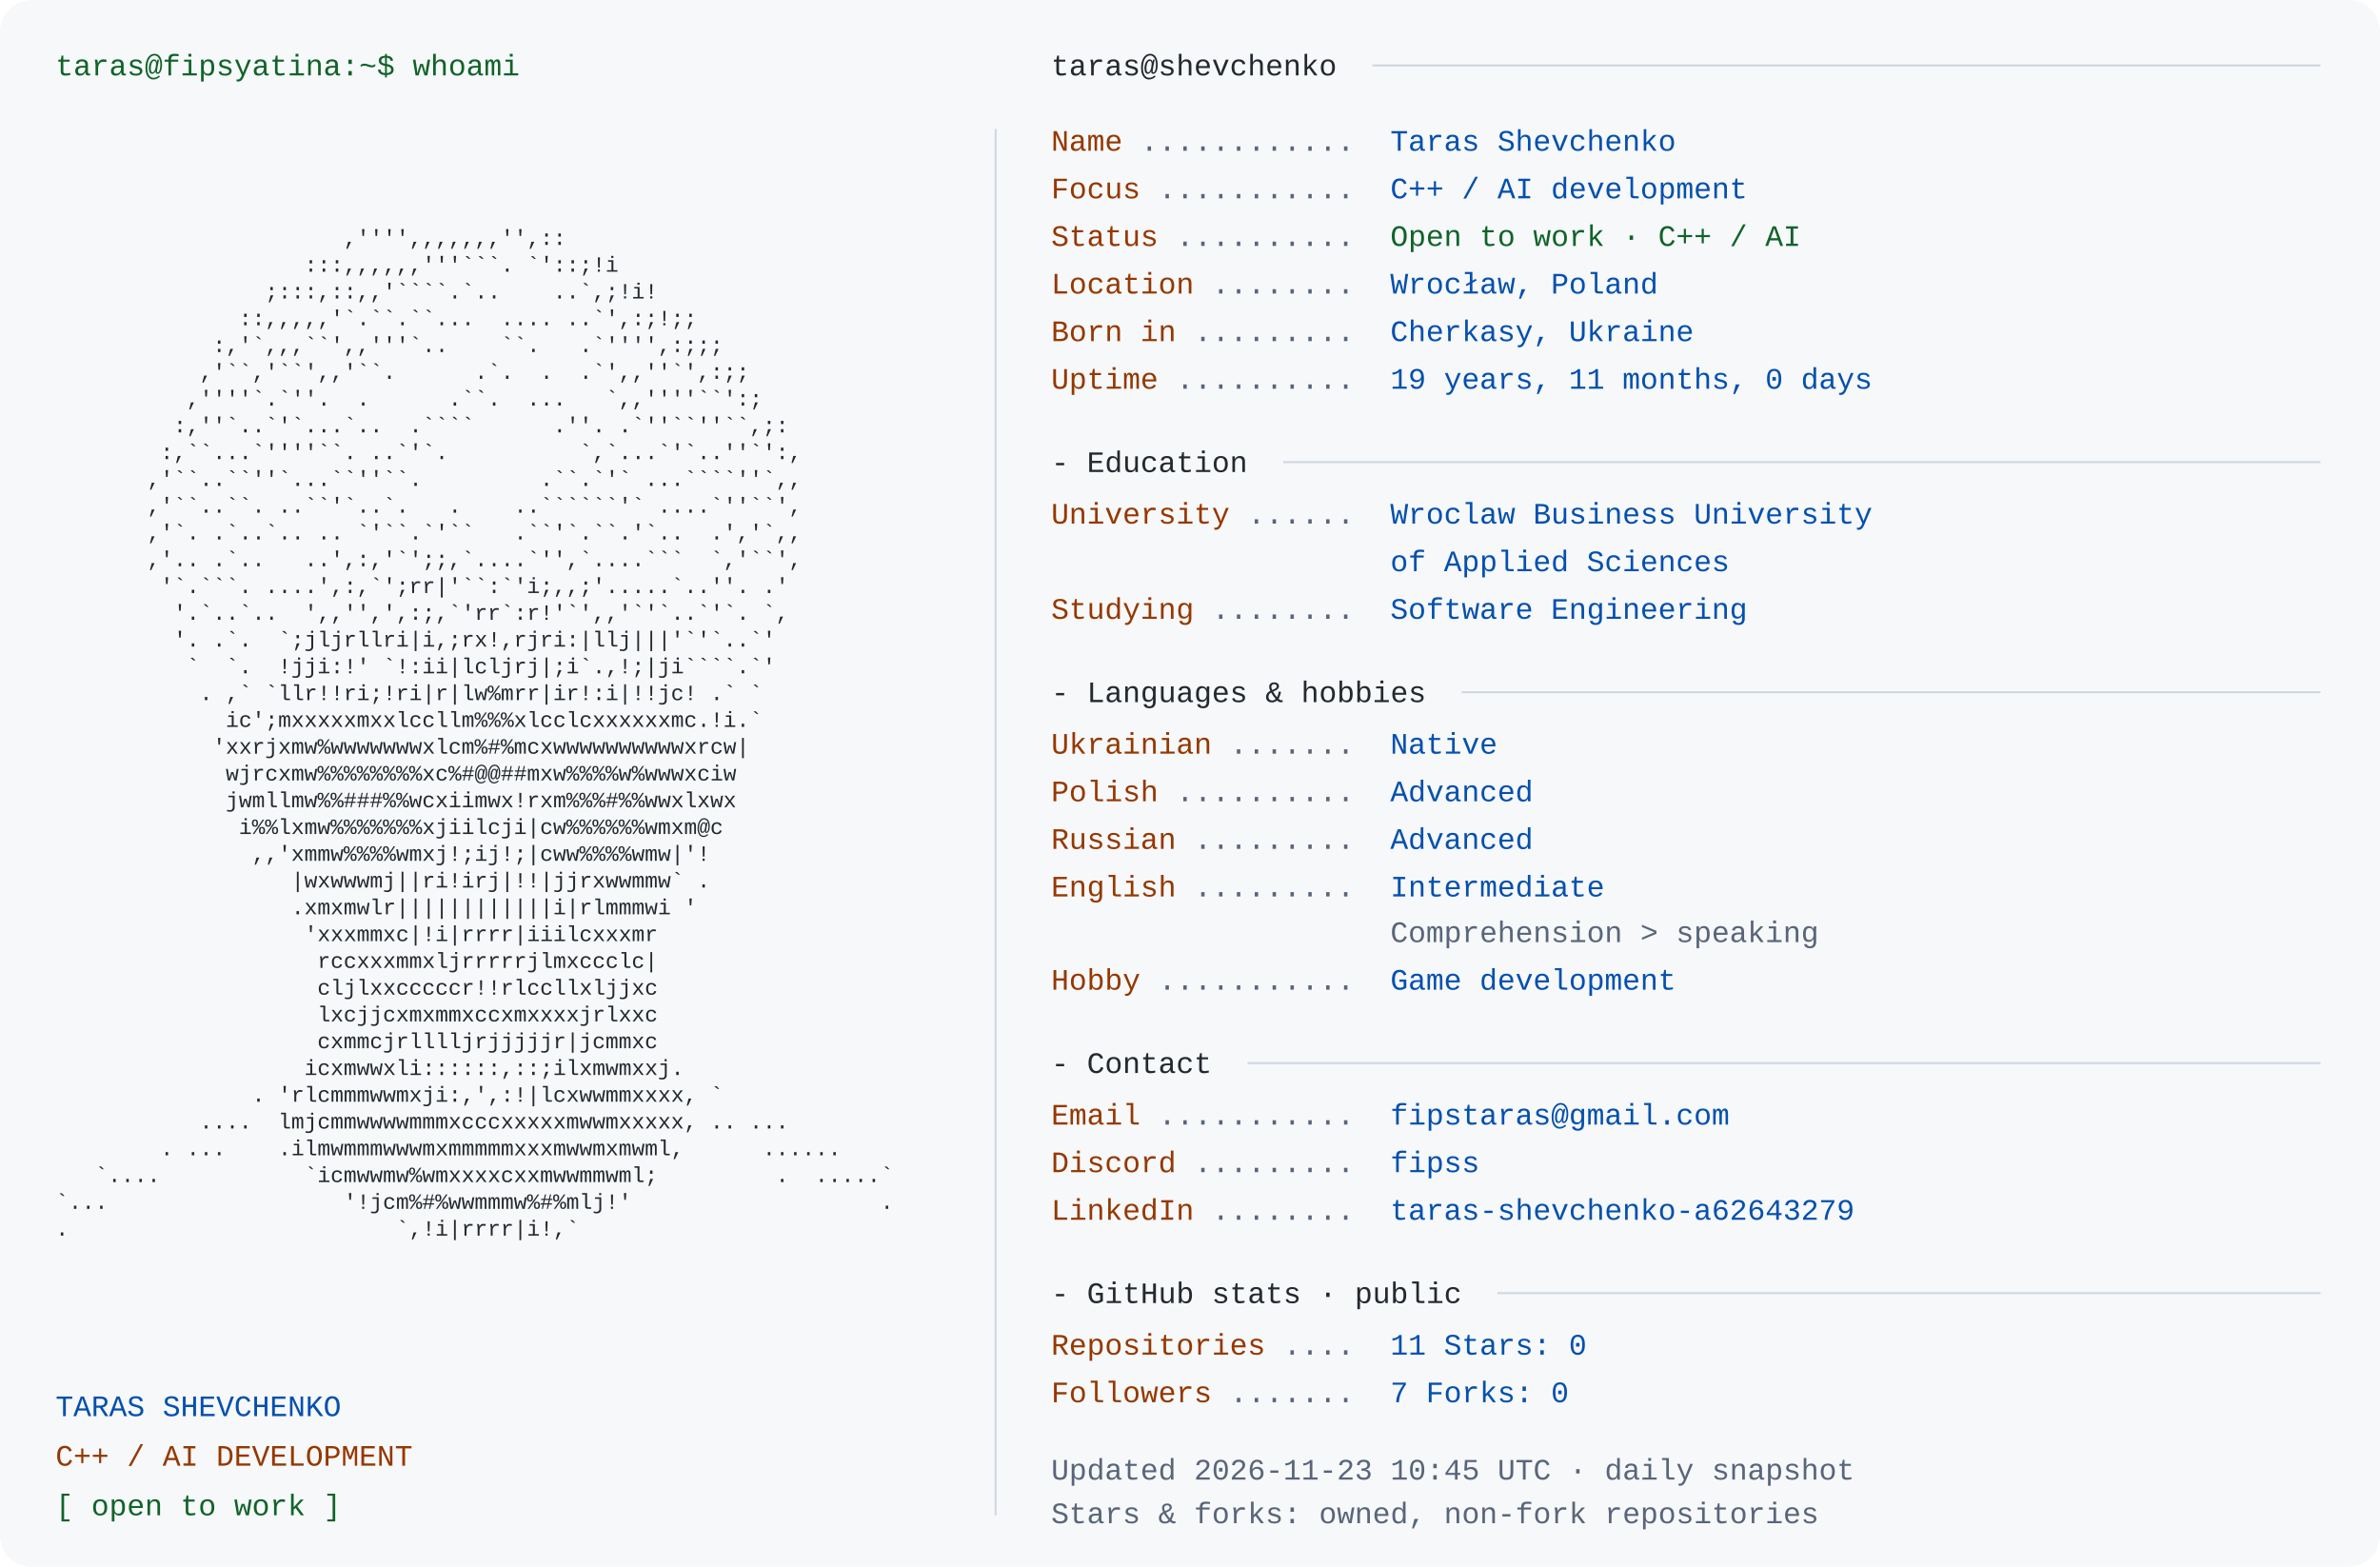
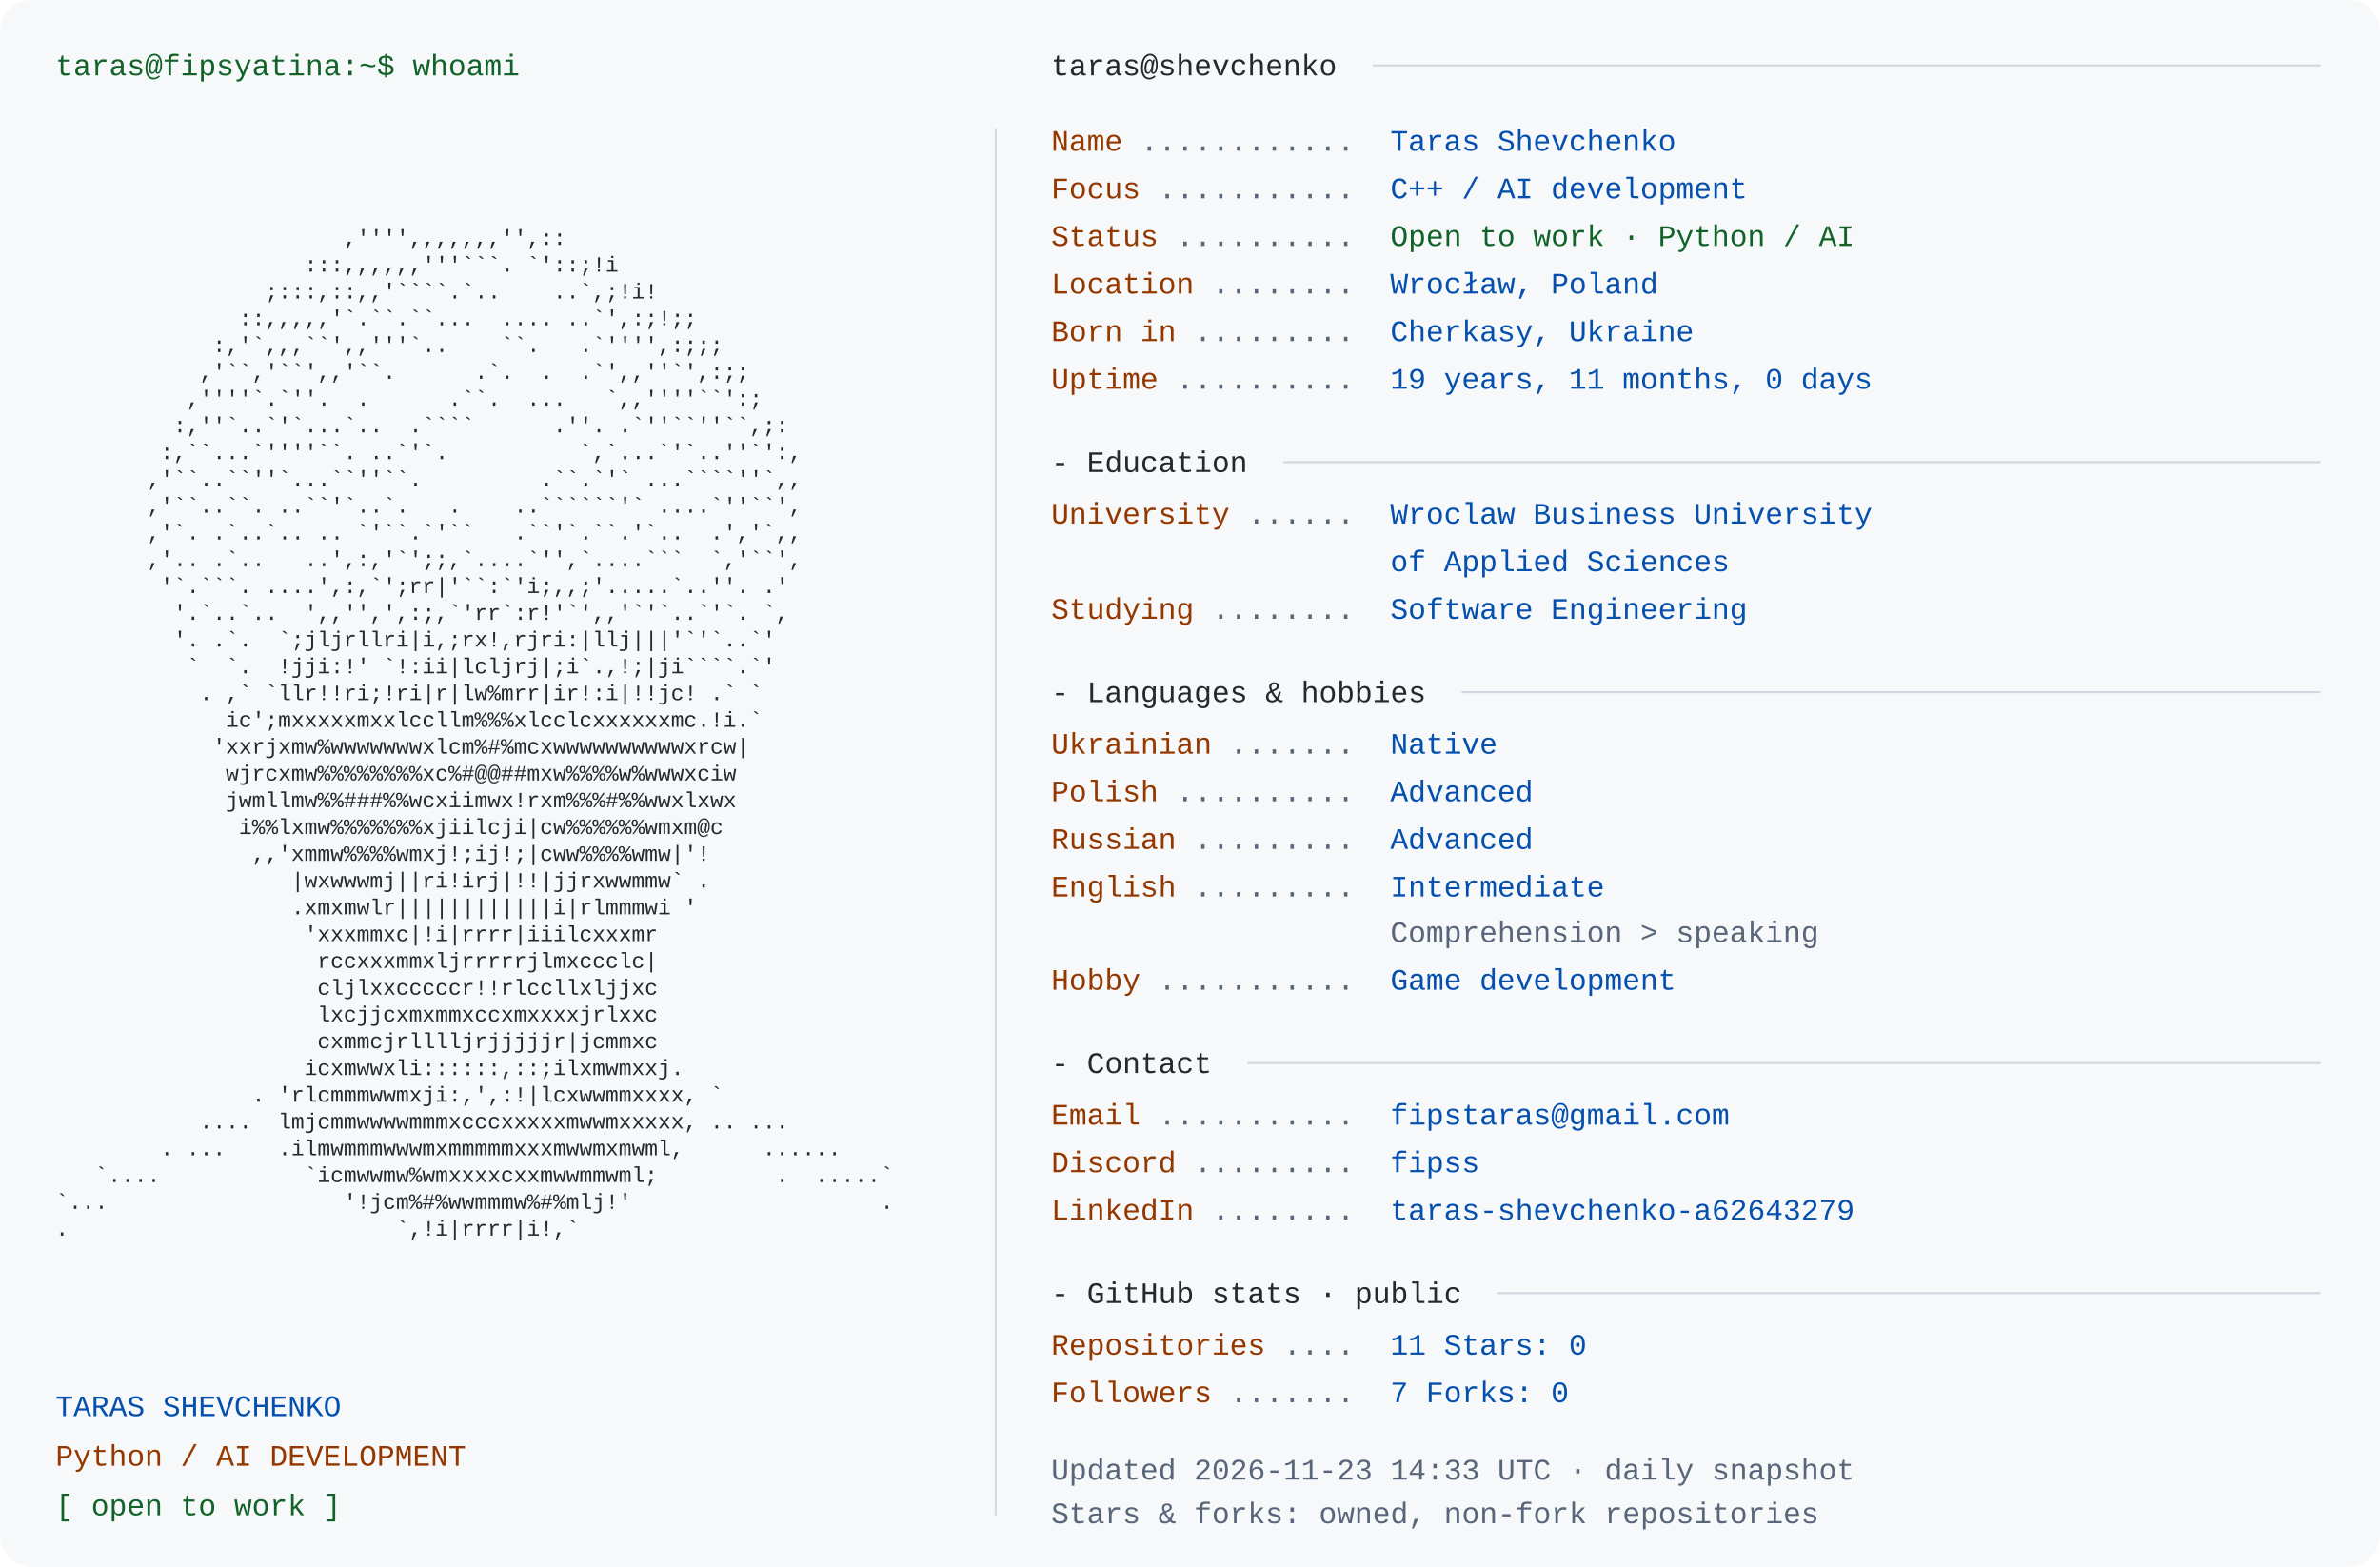
<svg xmlns="http://www.w3.org/2000/svg" width="1200" height="790" viewBox="0 0 1200 790" role="img" aria-labelledby="title desc">
  <rect width="1200" height="790" rx="16" fill="#f6f8fa" />
  <style>text{font-family:Consolas,"Liberation Mono",Menlo,monospace;font-size:15px} .portrait{font-size:11px} text{white-space:pre}</style>
  <text x="28" y="38" fill="#116329">taras@fipsyatina:~$ whoami</text>
  <text x="28" y="110.0" fill="#24292f" class="portrait" xml:space="preserve" textLength="460" lengthAdjust="spacingAndGlyphs">                                                                </text>
  <text x="28" y="123.5" fill="#24292f" class="portrait" xml:space="preserve" textLength="460" lengthAdjust="spacingAndGlyphs">                      ,'''',,,,,,,'',::                         </text>
  <text x="28" y="137.0" fill="#24292f" class="portrait" xml:space="preserve" textLength="460" lengthAdjust="spacingAndGlyphs">                   :::,,,,,,'''```. `'::;!i                     </text>
  <text x="28" y="150.5" fill="#24292f" class="portrait" xml:space="preserve" textLength="460" lengthAdjust="spacingAndGlyphs">                ;:::,::,,'````.`..    ..`,;!i!                  </text>
  <text x="28" y="164.0" fill="#24292f" class="portrait" xml:space="preserve" textLength="460" lengthAdjust="spacingAndGlyphs">              ::,,,,,'`.``.``...  .... ..`',:;!;;               </text>
  <text x="28" y="177.5" fill="#24292f" class="portrait" xml:space="preserve" textLength="460" lengthAdjust="spacingAndGlyphs">            :,'`,,,``',,'''`..    ``.   .`'''',:;;;             </text>
  <text x="28" y="191.0" fill="#24292f" class="portrait" xml:space="preserve" textLength="460" lengthAdjust="spacingAndGlyphs">           ,'``,'``',,'``.      .`.  .  .`',,''`',:;;           </text>
  <text x="28" y="204.5" fill="#24292f" class="portrait" xml:space="preserve" textLength="460" lengthAdjust="spacingAndGlyphs">          ,''''`.`''.  .      .``.  ...   `,,''''``':;          </text>
  <text x="28" y="218.0" fill="#24292f" class="portrait" xml:space="preserve" textLength="460" lengthAdjust="spacingAndGlyphs">         :,''`..`'`...`..  .````      .''. .`''``''``,;:        </text>
  <text x="28" y="231.5" fill="#24292f" class="portrait" xml:space="preserve" textLength="460" lengthAdjust="spacingAndGlyphs">        :,``...`''''``. ..`'`.          `,`...`'`..''`':,       </text>
  <text x="28" y="245.0" fill="#24292f" class="portrait" xml:space="preserve" textLength="460" lengthAdjust="spacingAndGlyphs">       ,'``..``''`...``''``.         .``.`'` ...````''`,,       </text>
  <text x="28" y="258.5" fill="#24292f" class="portrait" xml:space="preserve" textLength="460" lengthAdjust="spacingAndGlyphs">       ,'``..``. ..``'`..`.   .    ..``````'` ....`''``',       </text>
  <text x="28" y="272.0" fill="#24292f" class="portrait" xml:space="preserve" textLength="460" lengthAdjust="spacingAndGlyphs">       ,'`. .`..`.. .. `'``.`'``   .``'`.``.'`..  .','`,,       </text>
  <text x="28" y="285.5" fill="#24292f" class="portrait" xml:space="preserve" textLength="460" lengthAdjust="spacingAndGlyphs">       ,'.. .`..   ..',:,'`';;,`....`'',`....```  `,'``',       </text>
  <text x="28" y="299.0" fill="#24292f" class="portrait" xml:space="preserve" textLength="460" lengthAdjust="spacingAndGlyphs">        '`.```. ....',:,`';rr|'``:`'i;,,;'.....`..''. .'        </text>
  <text x="28" y="312.5" fill="#24292f" class="portrait" xml:space="preserve" textLength="460" lengthAdjust="spacingAndGlyphs">         '.`..`..  ',,'',',:;,`'rr`:r!'`',,'`'`..`'`. `,        </text>
  <text x="28" y="326.0" fill="#24292f" class="portrait" xml:space="preserve" textLength="460" lengthAdjust="spacingAndGlyphs">         '. .`.  `;jljrllri|i,;rx!,rjri:|llj|||'`'`..`'         </text>
  <text x="28" y="339.5" fill="#24292f" class="portrait" xml:space="preserve" textLength="460" lengthAdjust="spacingAndGlyphs">          `  `.  !jji:!' `!:ii|lcljrj|;i`.,!;|ji````.`'         </text>
  <text x="28" y="353.0" fill="#24292f" class="portrait" xml:space="preserve" textLength="460" lengthAdjust="spacingAndGlyphs">           . ,` `llr!!ri;!ri|r|lw%mrr|ir!:i|!!jc! .` `          </text>
  <text x="28" y="366.5" fill="#24292f" class="portrait" xml:space="preserve" textLength="460" lengthAdjust="spacingAndGlyphs">             ic';mxxxxxmxxlccllm%%%xlcclcxxxxxxmc.!i.`          </text>
  <text x="28" y="380.0" fill="#24292f" class="portrait" xml:space="preserve" textLength="460" lengthAdjust="spacingAndGlyphs">            'xxrjxmw%wwwwwwwxlcm%#%mcxwwwwwwwwwwxrcw|           </text>
  <text x="28" y="393.5" fill="#24292f" class="portrait" xml:space="preserve" textLength="460" lengthAdjust="spacingAndGlyphs">             wjrcxmw%%%%%%%%xc%#@@##mxw%%%%w%wwwxciw            </text>
  <text x="28" y="407.0" fill="#24292f" class="portrait" xml:space="preserve" textLength="460" lengthAdjust="spacingAndGlyphs">             jwmllmw%%###%%wcxiimwx!rxm%%%#%%wwxlxwx            </text>
  <text x="28" y="420.5" fill="#24292f" class="portrait" xml:space="preserve" textLength="460" lengthAdjust="spacingAndGlyphs">              i%%lxmw%%%%%%%xjiilcji|cw%%%%%%wmxm@c             </text>
  <text x="28" y="434.0" fill="#24292f" class="portrait" xml:space="preserve" textLength="460" lengthAdjust="spacingAndGlyphs">               ,,'xmmw%%%%wmxj!;ij!;|cww%%%%wmw|'!              </text>
  <text x="28" y="447.5" fill="#24292f" class="portrait" xml:space="preserve" textLength="460" lengthAdjust="spacingAndGlyphs">                  |wxwwwmj||ri!irj|!!|jjrxwwmmw` .              </text>
  <text x="28" y="461.0" fill="#24292f" class="portrait" xml:space="preserve" textLength="460" lengthAdjust="spacingAndGlyphs">                  .xmxmwlr||||||||||||i|rlmmmwi '               </text>
  <text x="28" y="474.5" fill="#24292f" class="portrait" xml:space="preserve" textLength="460" lengthAdjust="spacingAndGlyphs">                   'xxxmmxc|!i|rrrr|iiilcxxxmr                  </text>
  <text x="28" y="488.0" fill="#24292f" class="portrait" xml:space="preserve" textLength="460" lengthAdjust="spacingAndGlyphs">                    rccxxxmmxljrrrrrjlmxccclc|                  </text>
  <text x="28" y="501.5" fill="#24292f" class="portrait" xml:space="preserve" textLength="460" lengthAdjust="spacingAndGlyphs">                    cljlxxcccccr!!rlccllxljjxc                  </text>
  <text x="28" y="515.0" fill="#24292f" class="portrait" xml:space="preserve" textLength="460" lengthAdjust="spacingAndGlyphs">                    lxcjjcxmxmmxccxmxxxxjrlxxc                  </text>
  <text x="28" y="528.5" fill="#24292f" class="portrait" xml:space="preserve" textLength="460" lengthAdjust="spacingAndGlyphs">                    cxmmcjrlllljrjjjjjr|jcmmxc                  </text>
  <text x="28" y="542.0" fill="#24292f" class="portrait" xml:space="preserve" textLength="460" lengthAdjust="spacingAndGlyphs">                   icxmwwxli::::::,::;ilxmwmxxj.                </text>
  <text x="28" y="555.5" fill="#24292f" class="portrait" xml:space="preserve" textLength="460" lengthAdjust="spacingAndGlyphs">               . 'rlcmmmwwmxji:,',:!|lcxwwmmxxxx, `             </text>
  <text x="28" y="569.0" fill="#24292f" class="portrait" xml:space="preserve" textLength="460" lengthAdjust="spacingAndGlyphs">           ....  lmjcmmwwwwmmmxcccxxxxxmwwmxxxxx, .. ...        </text>
  <text x="28" y="582.5" fill="#24292f" class="portrait" xml:space="preserve" textLength="460" lengthAdjust="spacingAndGlyphs">        . ...    .ilmwmmmwwwmxmmmmmxxxmwwmxmwml,      ......    </text>
  <text x="28" y="596.0" fill="#24292f" class="portrait" xml:space="preserve" textLength="460" lengthAdjust="spacingAndGlyphs">   `....           `icmwwmw%wmxxxxcxxmwwmmwml;         .  .....`</text>
  <text x="28" y="609.5" fill="#24292f" class="portrait" xml:space="preserve" textLength="460" lengthAdjust="spacingAndGlyphs">`...                  '!jcm%#%wwmmmw%#%mlj!'                   .</text>
  <text x="28" y="623.0" fill="#24292f" class="portrait" xml:space="preserve" textLength="460" lengthAdjust="spacingAndGlyphs">.                         `,!i|rrrr|i!,`                        </text>
  <text x="28" y="636.5" fill="#24292f" class="portrait" xml:space="preserve" textLength="460" lengthAdjust="spacingAndGlyphs">                                                                </text>
  <text x="28" y="714" fill="#0550ae">TARAS SHEVCHENKO</text>
-   <text x="28" y="739" fill="#953800">C++ / AI DEVELOPMENT</text>
+   <text x="28" y="739" fill="#953800">Python / AI DEVELOPMENT</text>
  <text x="28" y="764" fill="#116329">[ open to work ]</text>
  <path d="M502 65 V764" stroke="#d0d7de" />
  <text x="530" y="38" fill="#24292f">taras@shevchenko</text>
  <path d="M692 33 H1170" stroke="#d0d7de" />
  <text x="530" y="76" fill="#953800">Name</text>
  <text x="575" y="76" fill="#596579"> ............ </text>
  <text x="701" y="76" fill="#0550ae">Taras Shevchenko</text>
  <text x="530" y="100" fill="#953800">Focus</text>
  <text x="584" y="100" fill="#596579"> ........... </text>
  <text x="701" y="100" fill="#0550ae">C++ / AI development</text>
  <text x="530" y="124" fill="#953800">Status</text>
  <text x="593" y="124" fill="#596579"> .......... </text>
-   <text x="701" y="124" fill="#116329">Open to work · C++ / AI</text>
+   <text x="701" y="124" fill="#116329">Open to work · Python / AI</text>
  <text x="530" y="148" fill="#953800">Location</text>
  <text x="611" y="148" fill="#596579"> ........ </text>
  <text x="701" y="148" fill="#0550ae">Wrocław, Poland</text>
  <text x="530" y="172" fill="#953800">Born in</text>
  <text x="602" y="172" fill="#596579"> ......... </text>
  <text x="701" y="172" fill="#0550ae">Cherkasy, Ukraine</text>
  <text x="530" y="196" fill="#953800">Uptime</text>
  <text x="593" y="196" fill="#596579"> .......... </text>
  <text x="701" y="196" fill="#0550ae">19 years, 11 months, 0 days</text>
  <text x="530" y="238" fill="#24292f">- Education</text>
  <path d="M647 233 H1170" stroke="#d0d7de" />
  <text x="530" y="264" fill="#953800">University</text>
  <text x="629" y="264" fill="#596579"> ...... </text>
  <text x="701" y="264" fill="#0550ae">Wroclaw Business University</text>
  <text x="701" y="288" fill="#0550ae">of Applied Sciences</text>
  <text x="530" y="312" fill="#953800">Studying</text>
  <text x="611" y="312" fill="#596579"> ........ </text>
  <text x="701" y="312" fill="#0550ae">Software Engineering</text>
  <text x="530" y="354" fill="#24292f">- Languages &amp; hobbies</text>
  <path d="M737 349 H1170" stroke="#d0d7de" />
  <text x="530" y="380" fill="#953800">Ukrainian</text>
  <text x="620" y="380" fill="#596579"> ....... </text>
  <text x="701" y="380" fill="#0550ae">Native</text>
  <text x="530" y="404" fill="#953800">Polish</text>
  <text x="593" y="404" fill="#596579"> .......... </text>
  <text x="701" y="404" fill="#0550ae">Advanced</text>
  <text x="530" y="428" fill="#953800">Russian</text>
  <text x="602" y="428" fill="#596579"> ......... </text>
  <text x="701" y="428" fill="#0550ae">Advanced</text>
  <text x="530" y="452" fill="#953800">English</text>
  <text x="602" y="452" fill="#596579"> ......... </text>
  <text x="701" y="452" fill="#0550ae">Intermediate</text>
  <text x="701" y="475" fill="#596579">Comprehension &gt; speaking</text>
  <text x="530" y="499" fill="#953800">Hobby</text>
  <text x="584" y="499" fill="#596579"> ........... </text>
  <text x="701" y="499" fill="#0550ae">Game development</text>
  <text x="530" y="541" fill="#24292f">- Contact</text>
  <path d="M629 536 H1170" stroke="#d0d7de" />
  <text x="530" y="567" fill="#953800">Email</text>
  <text x="584" y="567" fill="#596579"> ........... </text>
  <text x="701" y="567" fill="#0550ae">fipstaras@gmail.com</text>
  <text x="530" y="591" fill="#953800">Discord</text>
  <text x="602" y="591" fill="#596579"> ......... </text>
  <text x="701" y="591" fill="#0550ae">fipss</text>
  <text x="530" y="615" fill="#953800">LinkedIn</text>
  <text x="611" y="615" fill="#596579"> ........ </text>
  <text x="701" y="615" fill="#0550ae">taras-shevchenko-a62643279</text>
  <text x="530" y="657" fill="#24292f">- GitHub stats · public</text>
  <path d="M755 652 H1170" stroke="#d0d7de" />
  <text x="530" y="683" fill="#953800">Repositories</text>
  <text x="647" y="683" fill="#596579"> .... </text>
  <text x="701" y="683" fill="#0550ae">11       Stars: 0</text>
  <text x="530" y="707" fill="#953800">Followers</text>
  <text x="620" y="707" fill="#596579"> ....... </text>
  <text x="701" y="707" fill="#0550ae">7       Forks: 0</text>
-   <text x="530" y="746" fill="#596579">Updated 2026-11-23 10:45 UTC · daily snapshot</text>
+   <text x="530" y="746" fill="#596579">Updated 2026-11-23 14:33 UTC · daily snapshot</text>
  <text x="530" y="768" fill="#596579">Stars &amp; forks: owned, non-fork repositories</text>
</svg>
